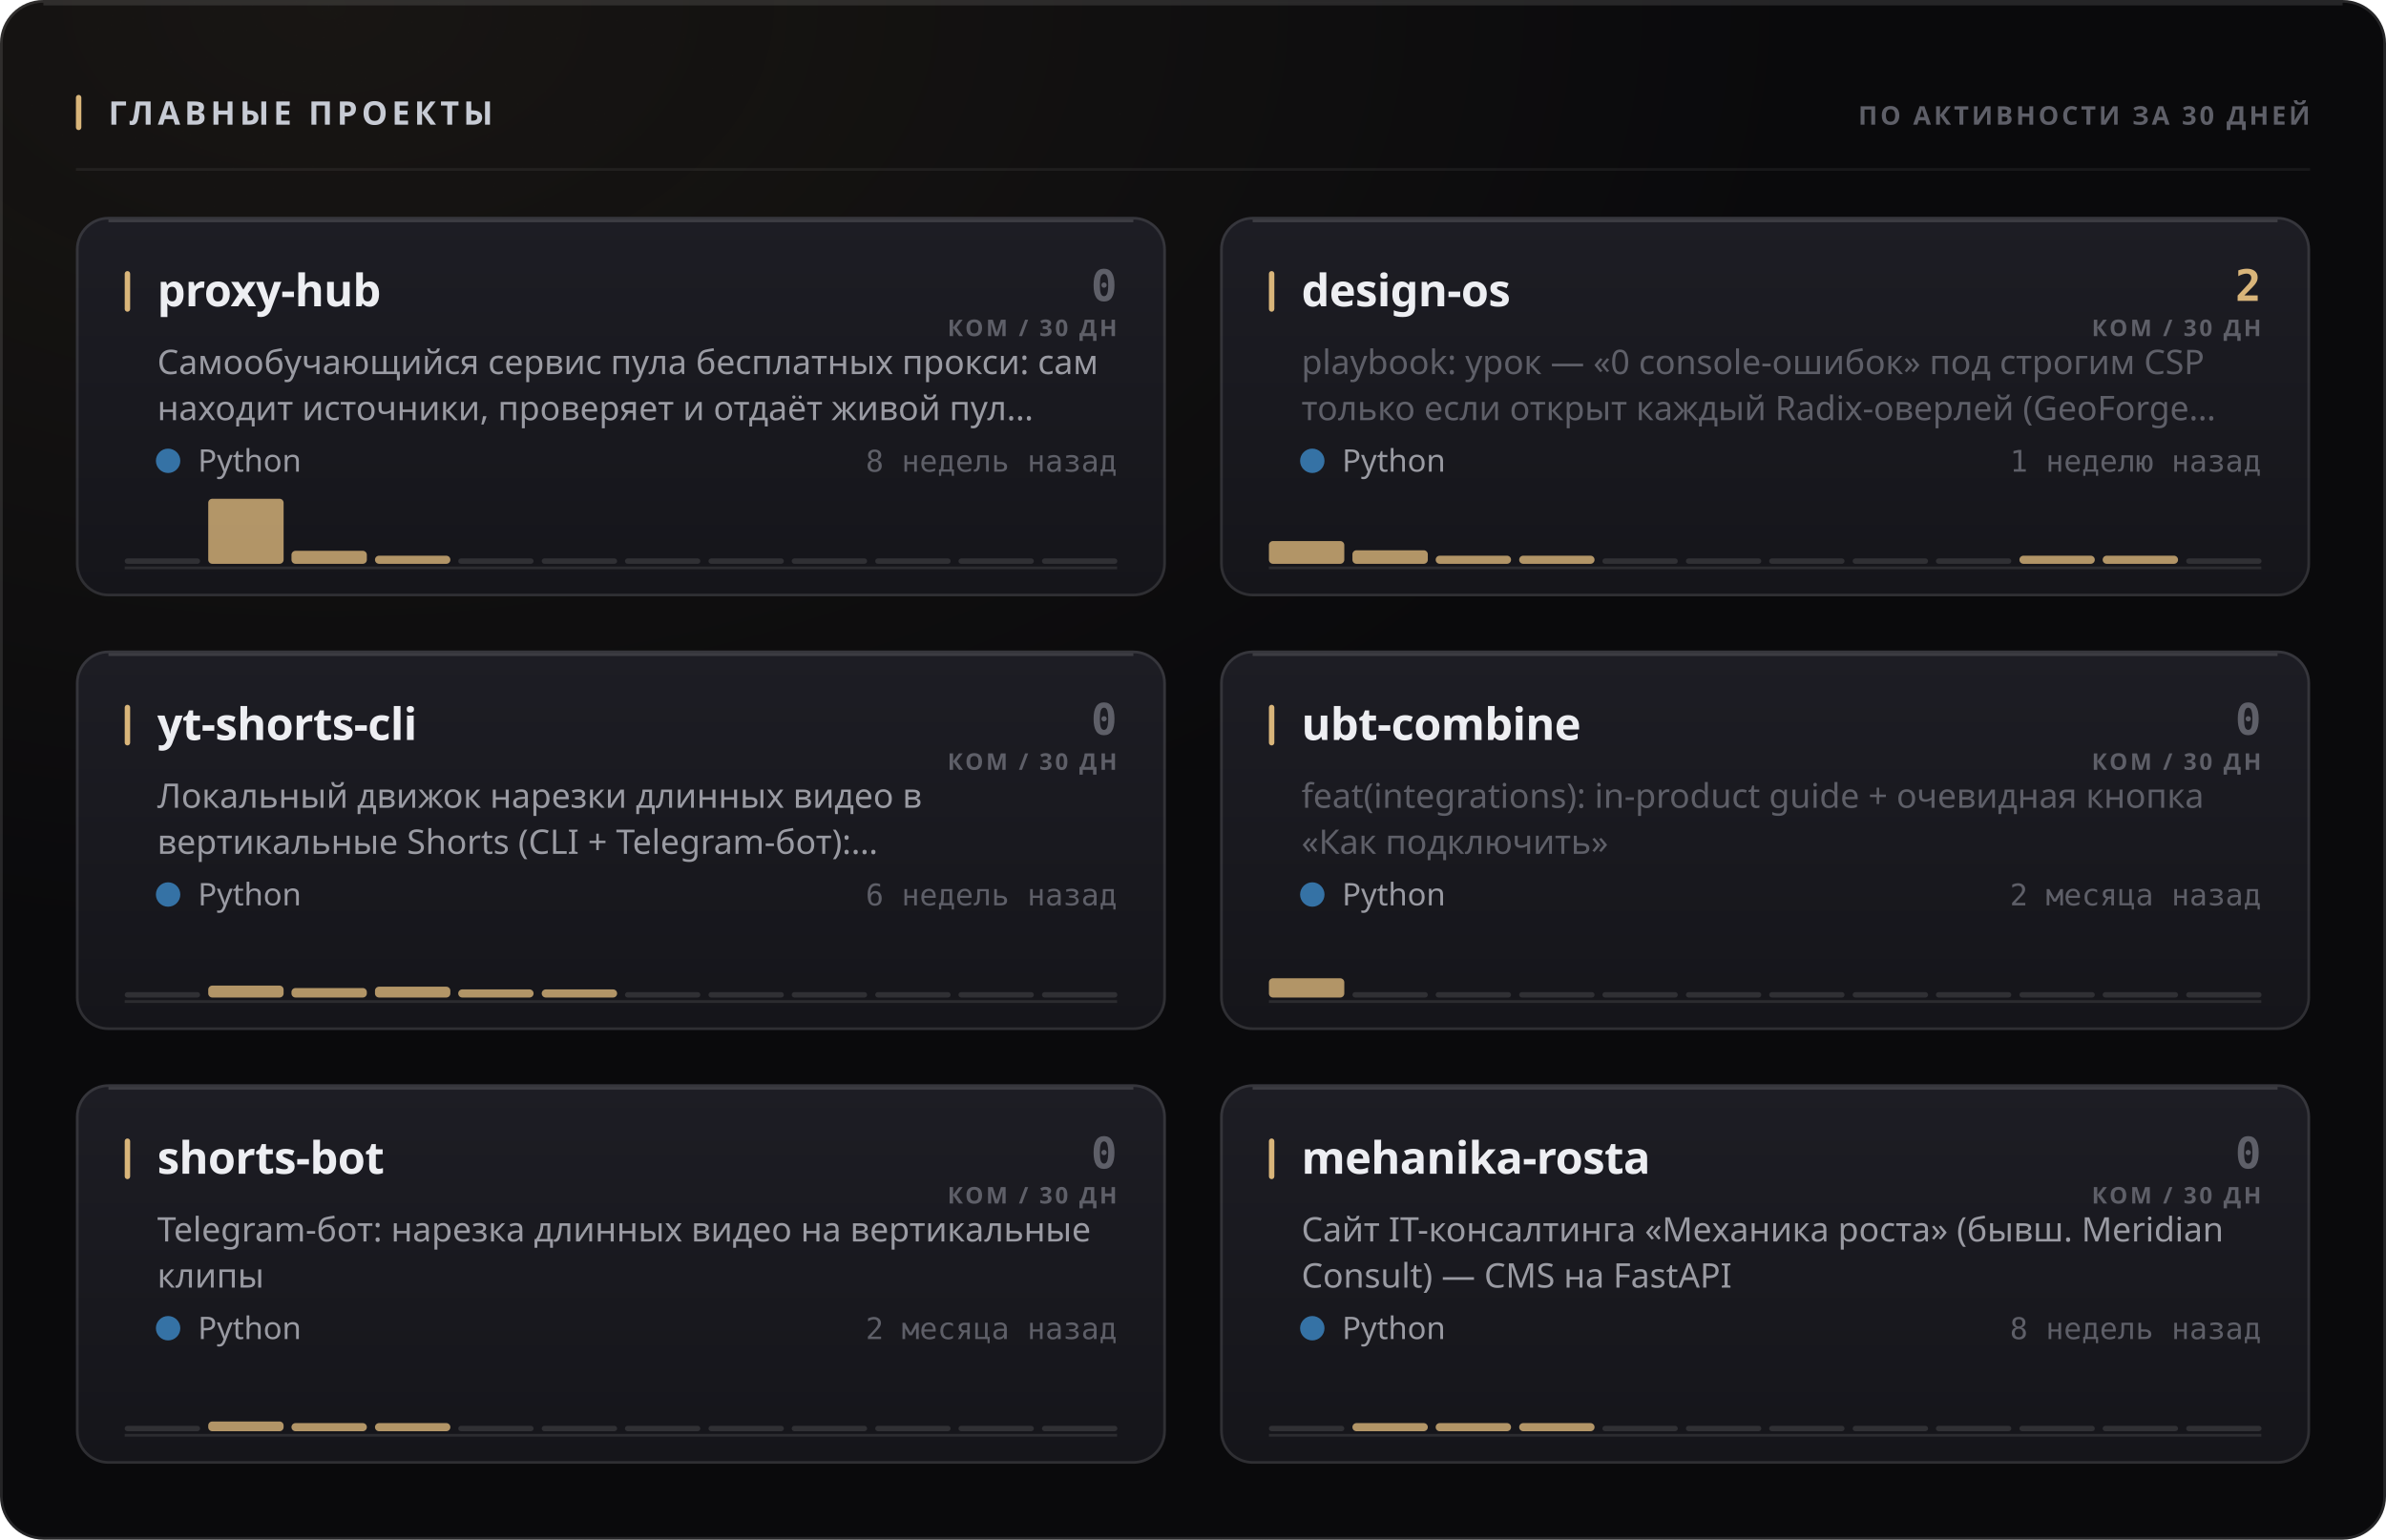
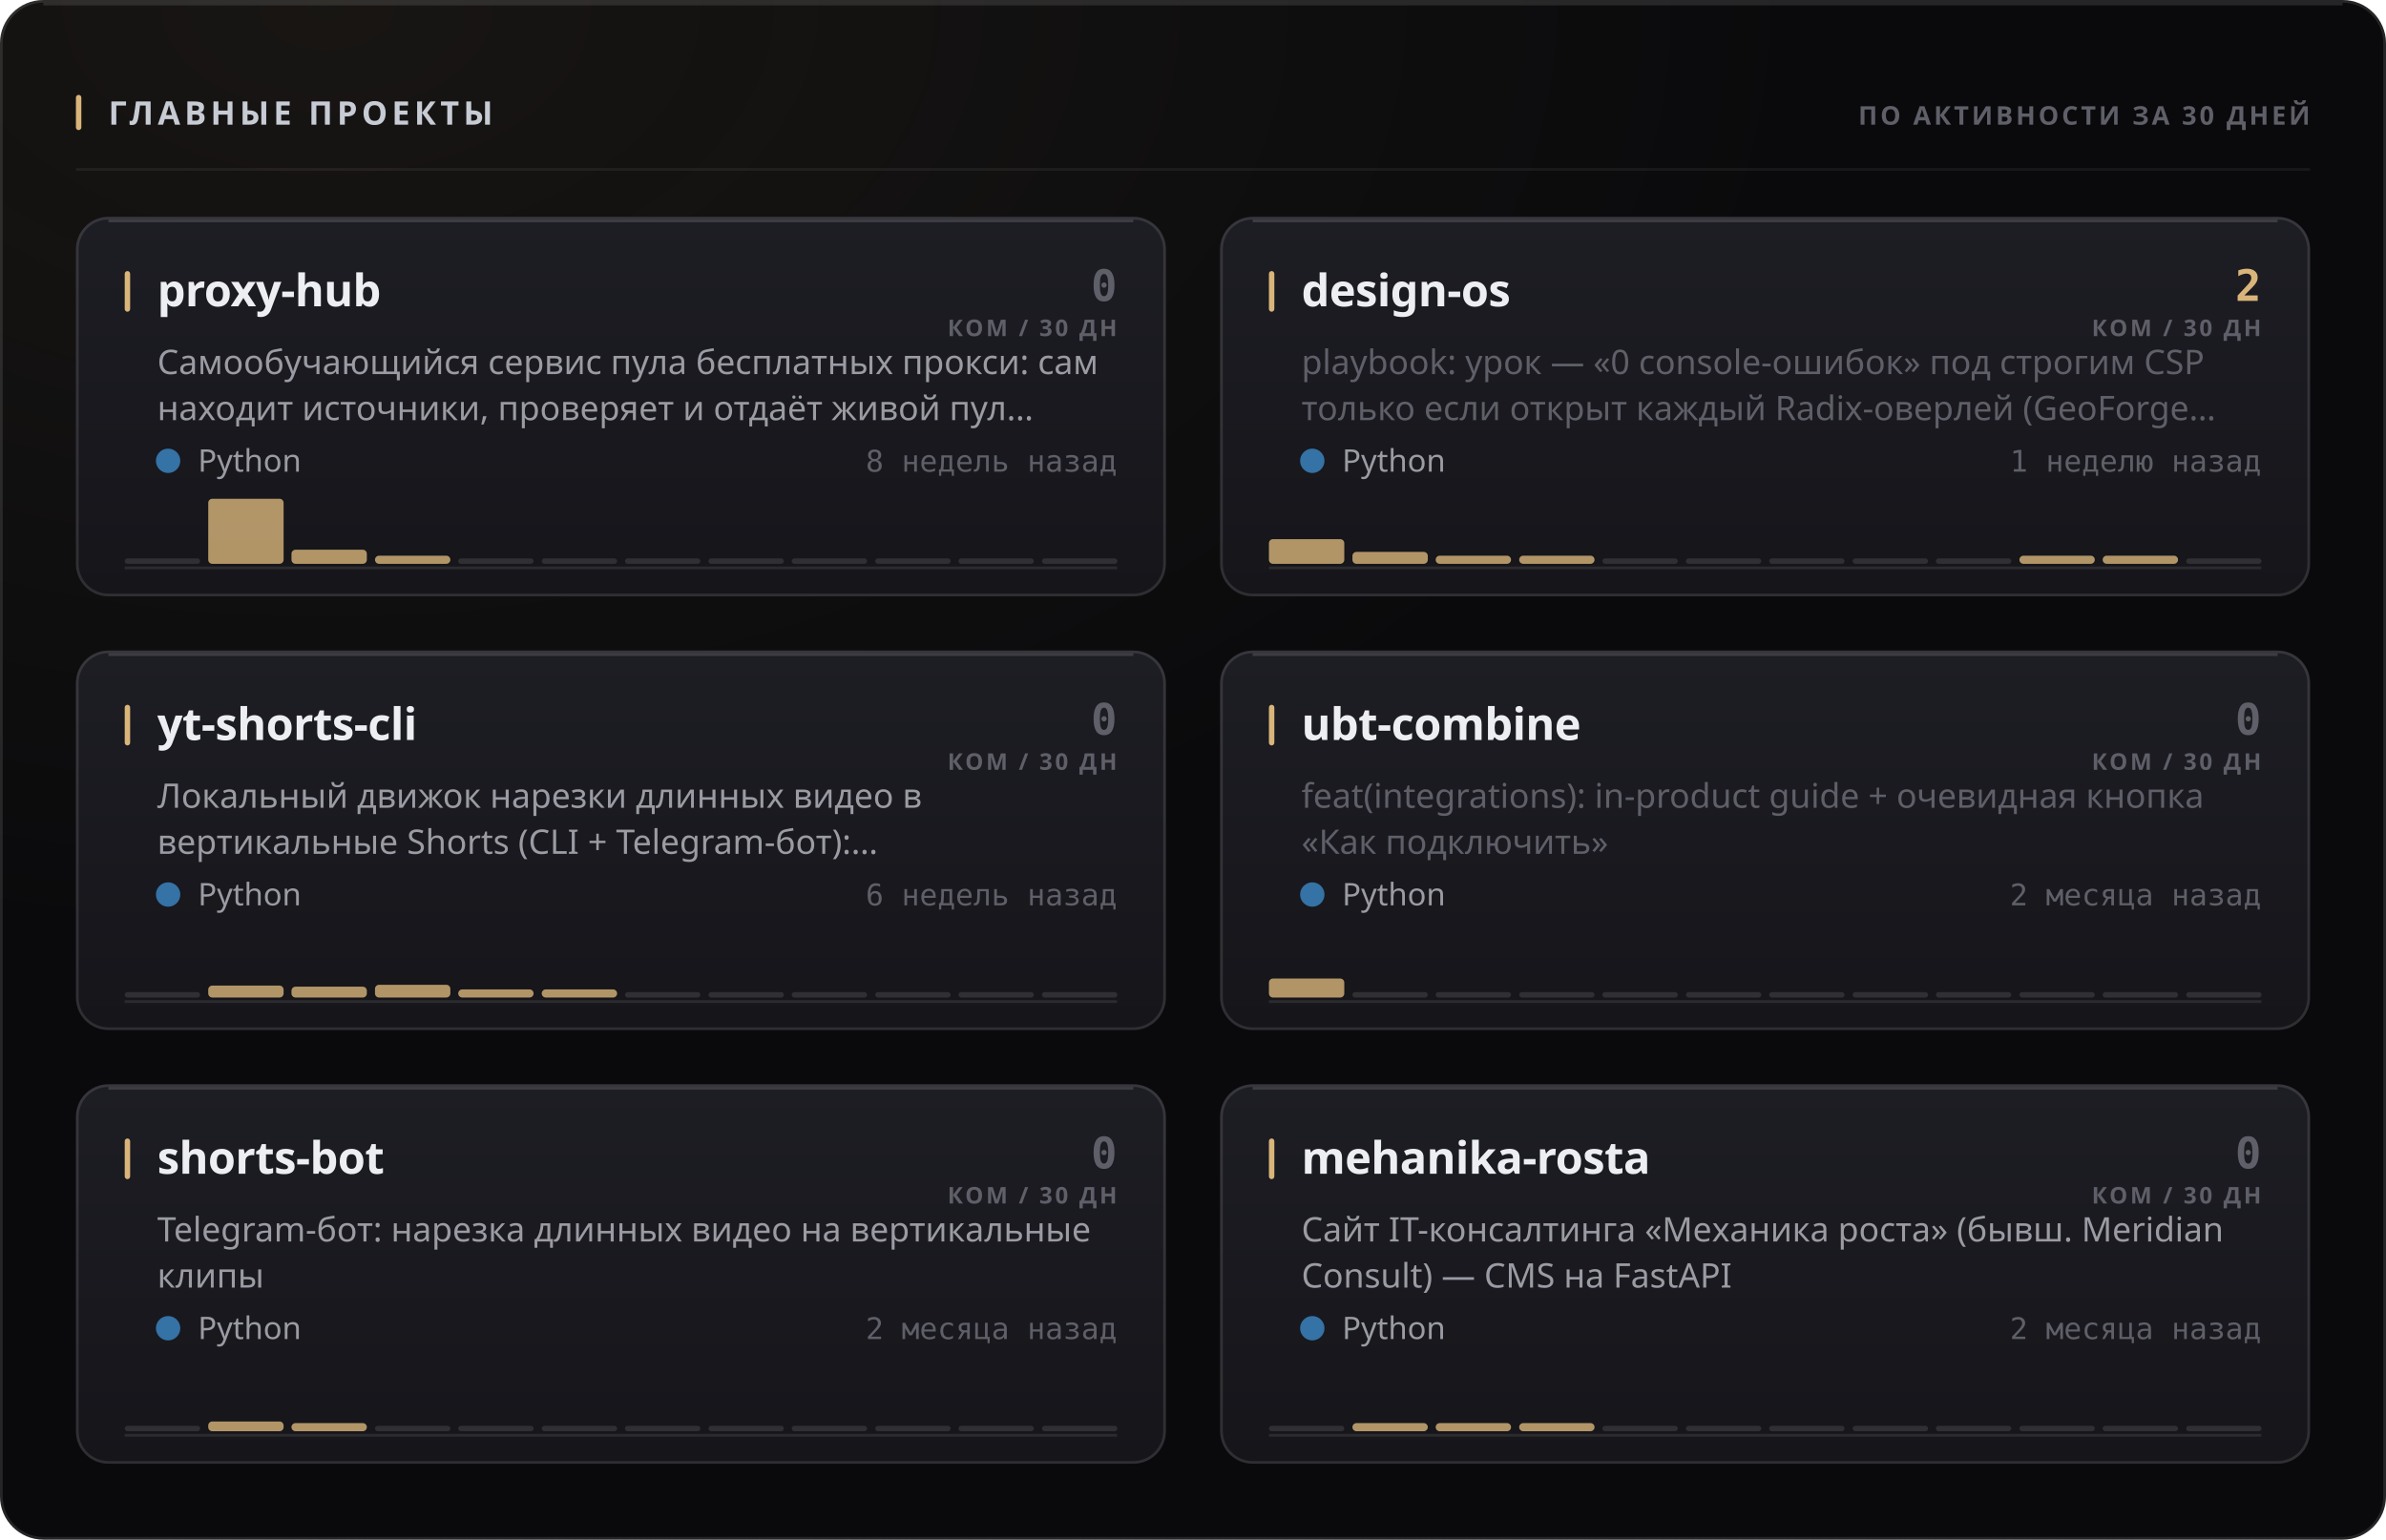
<svg xmlns="http://www.w3.org/2000/svg" width="880" height="568" viewBox="0 0 880 568" role="img">
  <style>
  text { font-family: -apple-system, BlinkMacSystemFont, 'Segoe UI', 'Noto Sans', Helvetica, Arial, sans-serif; }
  .mono { font-family: ui-monospace, 'SF Mono', 'Cascadia Mono', 'DejaVu Sans Mono', Menlo, Consolas, monospace; font-variant-numeric: tabular-nums; }
  .caps { letter-spacing: .1em; text-transform: uppercase; }

  @keyframes sheen  { from { transform: translateX(-120%); } to { transform: translateX(260%); } }
  @keyframes rise   { from { opacity: 0; transform: translateY(6px); } to { opacity: 1; transform: none; } }
  @keyframes slide  { from { opacity: 0; transform: translateX(-8px); } to { opacity: 1; transform: none; } }
  @keyframes grow   { from { transform: scaleY(0); } to { transform: scaleY(1); } }
  @keyframes widen  { from { transform: scaleX(0); } to { transform: scaleX(1); } }
  @keyframes draw   { from { stroke-dashoffset: 200; } to { stroke-dashoffset: 0; } }

  .sheen { animation: sheen 5.5s cubic-bezier(.45,0,.2,1) infinite; }
  .rise  { animation: rise .5s cubic-bezier(.16,1,.3,1) both; }
  .slide { animation: slide .42s cubic-bezier(.16,1,.3,1) both; }
  .bar   { transform-box: fill-box; transform-origin: 50% 100%;
           animation: grow .62s cubic-bezier(.16,1,.3,1) both; }
  .fill  { transform-box: fill-box; transform-origin: 0% 50%;
           animation: widen .8s cubic-bezier(.16,1,.3,1) both; }
  /* The hidden start state lives in the keyframes, never in the static rule.
     A renderer that ignores CSS animations then falls back to the FINISHED
     state — a drawn line, visible text — instead of an empty panel. */
  .spark { stroke-dasharray: 200;
           animation: draw 1.1s cubic-bezier(.16,1,.3,1) both; }

  @media (prefers-reduced-motion: reduce) {
    .sheen { animation: none; opacity: 0; }
    .rise, .slide, .bar, .fill, .spark { animation: none; opacity: 1; transform: none;
                                         stroke-dashoffset: 0; }
  }</style>
  <defs>
    <filter id="grain1" x="0" y="0" width="100%" height="100%">
      <feTurbulence type="fractalNoise" baseFrequency="0.82" numOctaves="3" stitchTiles="stitch" />
      <feColorMatrix type="saturate" values="0" />
    </filter>
    <radialGradient id="wash2" cx="14%" cy="0%" r="62%">
      <stop offset="0%" stop-color="#d9b57a" stop-opacity="0.07" />
      <stop offset="100%" stop-color="#d9b57a" stop-opacity="0" />
    </radialGradient>
    <linearGradient id="cardfill3" x1="0" y1="0" x2="0" y2="1">
      <stop offset="0%" stop-color="#1d1d24" />
      <stop offset="100%" stop-color="#15151a" />
    </linearGradient>
    <linearGradient id="cardfill4" x1="0" y1="0" x2="0" y2="1">
      <stop offset="0%" stop-color="#1d1d24" />
      <stop offset="100%" stop-color="#15151a" />
    </linearGradient>
    <linearGradient id="cardfill5" x1="0" y1="0" x2="0" y2="1">
      <stop offset="0%" stop-color="#1d1d24" />
      <stop offset="100%" stop-color="#15151a" />
    </linearGradient>
    <linearGradient id="cardfill6" x1="0" y1="0" x2="0" y2="1">
      <stop offset="0%" stop-color="#1d1d24" />
      <stop offset="100%" stop-color="#15151a" />
    </linearGradient>
    <linearGradient id="cardfill7" x1="0" y1="0" x2="0" y2="1">
      <stop offset="0%" stop-color="#1d1d24" />
      <stop offset="100%" stop-color="#15151a" />
    </linearGradient>
    <linearGradient id="cardfill8" x1="0" y1="0" x2="0" y2="1">
      <stop offset="0%" stop-color="#1d1d24" />
      <stop offset="100%" stop-color="#15151a" />
    </linearGradient>
  </defs>
  <rect width="880" height="568" rx="16" fill="#0a0a0c" />
  <rect width="880" height="568" rx="16" fill="url(#wash2)" />
  <rect width="880" height="568" rx="16" filter="url(#grain1)" opacity="0.05" style="mix-blend-mode:overlay" />
  <rect x=".5" y=".5" width="879" height="567" rx="15.5" fill="none" stroke="rgba(255,255,255,0.11)" />
  <path d="M16 1.5 H864" stroke="rgba(255,255,255,0.112)" stroke-width="1" fill="none" />
  <rect x="28" y="35" width="2" height="13" rx="1" fill="#d9b57a" />
  <text x="40" y="46" font-size="12" font-weight="700" fill="#c7cbd4" letter-spacing="0.13em">ГЛАВНЫЕ ПРОЕКТЫ</text>
  <text x="852" y="46" font-size="9.5" font-weight="600" fill="#5e5f68" text-anchor="end" letter-spacing="0.11em">ПО АКТИВНОСТИ ЗА 30 ДНЕЙ</text>
  <path d="M28 62.5 H852" stroke="rgba(255,255,255,0.06)" stroke-width="1" />
  <g class="rise" opacity="1" style="">
    <rect x="28" y="80" width="402" height="140" rx="12" fill="url(#cardfill3)" />
    <rect x="28.5" y="80.5" width="401" height="139" rx="11.5" fill="none" stroke="rgba(255,255,255,0.11)" />
    <path d="M40 81.5 H418" stroke="rgba(255,255,255,0.14)" stroke-width="1" fill="none" />
    <rect x="46" y="100" width="2" height="15" rx="1" fill="#d9b57a" />
    <text x="58" y="113" font-size="16.5" font-weight="700" fill="#edeef2" letter-spacing="-0.01em">proxy-hub</text>
    <text x="412" y="111" font-size="16" font-weight="700" fill="#5e5f68" text-anchor="end" class="mono">0</text>
    <text x="412" y="124" font-size="8.5" font-weight="600" fill="#5e5f68" text-anchor="end" letter-spacing="0.11em">КОМ / 30 ДН</text>
    <text x="58" y="138" font-size="12.5" font-weight="400" fill="#9a9ba3">Самообучающийся сервис пула бесплатных прокси: сам</text>
    <text x="58" y="155" font-size="12.5" font-weight="400" fill="#9a9ba3">находит источники, проверяет и отдаёт живой пул…</text>
    <circle cx="62" cy="170" r="4.5" fill="#3572A5" />
    <text x="73" y="174" font-size="11.5" font-weight="400" fill="#9a9ba3">Python</text>
    <text x="412" y="174" font-size="11" font-weight="400" fill="#5e5f68" text-anchor="end" class="mono">8 недель назад</text>
    <path d="M46 209.5 H412" stroke="rgba(255,255,255,0.096)" stroke-width="1" />
    <g class="bar" style="animation-delay:0.18s">
      <rect x="46.0" y="206.0" width="27.8" height="2" rx="1" fill="rgba(255,255,255,0.11)" />
      <rect x="76.8" y="184.0" width="27.8" height="24.0" rx="1.5" fill="#d9b57a" opacity="0.8" />
-       <rect x="107.5" y="203.2" width="27.8" height="4.8" rx="1.5" fill="#d9b57a" opacity="0.8" />
+       <rect x="107.5" y="202.8" width="27.8" height="5.2" rx="1.5" fill="#d9b57a" opacity="0.8" />
      <rect x="138.3" y="205.0" width="27.8" height="3.0" rx="1.5" fill="#d9b57a" opacity="0.8" />
      <rect x="169.0" y="206.0" width="27.8" height="2" rx="1" fill="rgba(255,255,255,0.11)" />
      <rect x="199.8" y="206.0" width="27.8" height="2" rx="1" fill="rgba(255,255,255,0.11)" />
      <rect x="230.5" y="206.0" width="27.8" height="2" rx="1" fill="rgba(255,255,255,0.11)" />
      <rect x="261.3" y="206.0" width="27.8" height="2" rx="1" fill="rgba(255,255,255,0.11)" />
      <rect x="292.0" y="206.0" width="27.8" height="2" rx="1" fill="rgba(255,255,255,0.11)" />
      <rect x="322.8" y="206.0" width="27.8" height="2" rx="1" fill="rgba(255,255,255,0.11)" />
      <rect x="353.5" y="206.0" width="27.8" height="2" rx="1" fill="rgba(255,255,255,0.11)" />
      <rect x="384.3" y="206.0" width="27.8" height="2" rx="1" fill="rgba(255,255,255,0.11)" />
    </g>
  </g>
  <g class="rise" opacity="1" style=" animation-delay:0.055s;">
    <rect x="450" y="80" width="402" height="140" rx="12" fill="url(#cardfill4)" />
    <rect x="450.5" y="80.5" width="401" height="139" rx="11.5" fill="none" stroke="rgba(255,255,255,0.11)" />
    <path d="M462 81.5 H840" stroke="rgba(255,255,255,0.14)" stroke-width="1" fill="none" />
    <rect x="468" y="100" width="2" height="15" rx="1" fill="#d9b57a" />
    <text x="480" y="113" font-size="16.5" font-weight="700" fill="#edeef2" letter-spacing="-0.01em">design-os</text>
    <text x="834" y="111" font-size="16" font-weight="700" fill="#d9b57a" text-anchor="end" class="mono">2</text>
    <text x="834" y="124" font-size="8.5" font-weight="600" fill="#5e5f68" text-anchor="end" letter-spacing="0.11em">КОМ / 30 ДН</text>
    <text x="480" y="138" font-size="12.5" font-weight="400" fill="#5e5f68">playbook: урок — «0 console-ошибок» под строгим CSP</text>
    <text x="480" y="155" font-size="12.5" font-weight="400" fill="#5e5f68">только если открыт каждый Radix-оверлей (GeoForge…</text>
    <circle cx="484" cy="170" r="4.5" fill="#3572A5" />
    <text x="495" y="174" font-size="11.5" font-weight="400" fill="#9a9ba3">Python</text>
    <text x="834" y="174" font-size="11" font-weight="400" fill="#5e5f68" text-anchor="end" class="mono">1 неделю назад</text>
    <path d="M468 209.5 H834" stroke="rgba(255,255,255,0.096)" stroke-width="1" />
    <g class="bar" style="animation-delay:0.24s">
-       <rect x="468.0" y="199.6" width="27.8" height="8.4" rx="1.5" fill="#d9b57a" opacity="0.8" />
-       <rect x="498.8" y="203.0" width="27.8" height="5.0" rx="1.5" fill="#d9b57a" opacity="0.8" />
+       <rect x="468.0" y="198.9" width="27.8" height="9.1" rx="1.5" fill="#d9b57a" opacity="0.8" />
+       <rect x="498.8" y="203.6" width="27.8" height="4.4" rx="1.5" fill="#d9b57a" opacity="0.8" />
      <rect x="529.5" y="205.0" width="27.8" height="3.0" rx="1.5" fill="#d9b57a" opacity="0.8" />
      <rect x="560.3" y="205.0" width="27.8" height="3.0" rx="1.5" fill="#d9b57a" opacity="0.8" />
      <rect x="591.0" y="206.0" width="27.8" height="2" rx="1" fill="rgba(255,255,255,0.11)" />
      <rect x="621.8" y="206.0" width="27.8" height="2" rx="1" fill="rgba(255,255,255,0.11)" />
      <rect x="652.5" y="206.0" width="27.8" height="2" rx="1" fill="rgba(255,255,255,0.11)" />
      <rect x="683.3" y="206.0" width="27.8" height="2" rx="1" fill="rgba(255,255,255,0.11)" />
      <rect x="714.0" y="206.0" width="27.8" height="2" rx="1" fill="rgba(255,255,255,0.11)" />
      <rect x="744.8" y="205.0" width="27.8" height="3.0" rx="1.5" fill="#d9b57a" opacity="0.8" />
      <rect x="775.5" y="205.0" width="27.8" height="3.0" rx="1.5" fill="#d9b57a" opacity="0.8" />
      <rect x="806.3" y="206.0" width="27.8" height="2" rx="1" fill="rgba(255,255,255,0.11)" />
    </g>
  </g>
  <g class="rise" opacity="1" style=" animation-delay:0.110s;">
    <rect x="28" y="240" width="402" height="140" rx="12" fill="url(#cardfill5)" />
    <rect x="28.5" y="240.5" width="401" height="139" rx="11.5" fill="none" stroke="rgba(255,255,255,0.11)" />
    <path d="M40 241.5 H418" stroke="rgba(255,255,255,0.14)" stroke-width="1" fill="none" />
    <rect x="46" y="260" width="2" height="15" rx="1" fill="#d9b57a" />
    <text x="58" y="273" font-size="16.5" font-weight="700" fill="#edeef2" letter-spacing="-0.01em">yt-shorts-cli</text>
    <text x="412" y="271" font-size="16" font-weight="700" fill="#5e5f68" text-anchor="end" class="mono">0</text>
    <text x="412" y="284" font-size="8.5" font-weight="600" fill="#5e5f68" text-anchor="end" letter-spacing="0.11em">КОМ / 30 ДН</text>
    <text x="58" y="298" font-size="12.5" font-weight="400" fill="#9a9ba3">Локальный движок нарезки длинных видео в</text>
    <text x="58" y="315" font-size="12.5" font-weight="400" fill="#9a9ba3">вертикальные Shorts (CLI + Telegram-бот):…</text>
    <circle cx="62" cy="330" r="4.5" fill="#3572A5" />
    <text x="73" y="334" font-size="11.5" font-weight="400" fill="#9a9ba3">Python</text>
    <text x="412" y="334" font-size="11" font-weight="400" fill="#5e5f68" text-anchor="end" class="mono">6 недель назад</text>
    <path d="M46 369.5 H412" stroke="rgba(255,255,255,0.096)" stroke-width="1" />
    <g class="bar" style="animation-delay:0.3s">
      <rect x="46.0" y="366.0" width="27.8" height="2" rx="1" fill="rgba(255,255,255,0.11)" />
      <rect x="76.8" y="363.6" width="27.8" height="4.4" rx="1.5" fill="#d9b57a" opacity="0.8" />
-       <rect x="107.5" y="364.5" width="27.8" height="3.5" rx="1.5" fill="#d9b57a" opacity="0.8" />
-       <rect x="138.3" y="364.0" width="27.8" height="4.0" rx="1.5" fill="#d9b57a" opacity="0.8" />
+       <rect x="107.5" y="364.0" width="27.8" height="4.0" rx="1.5" fill="#d9b57a" opacity="0.8" />
+       <rect x="138.3" y="363.3" width="27.8" height="4.7" rx="1.5" fill="#d9b57a" opacity="0.8" />
      <rect x="169.0" y="365.0" width="27.8" height="3.0" rx="1.5" fill="#d9b57a" opacity="0.8" />
      <rect x="199.8" y="365.0" width="27.8" height="3.0" rx="1.5" fill="#d9b57a" opacity="0.8" />
      <rect x="230.5" y="366.0" width="27.8" height="2" rx="1" fill="rgba(255,255,255,0.11)" />
      <rect x="261.3" y="366.0" width="27.8" height="2" rx="1" fill="rgba(255,255,255,0.11)" />
      <rect x="292.0" y="366.0" width="27.8" height="2" rx="1" fill="rgba(255,255,255,0.11)" />
      <rect x="322.8" y="366.0" width="27.8" height="2" rx="1" fill="rgba(255,255,255,0.11)" />
      <rect x="353.5" y="366.0" width="27.8" height="2" rx="1" fill="rgba(255,255,255,0.11)" />
      <rect x="384.3" y="366.0" width="27.8" height="2" rx="1" fill="rgba(255,255,255,0.11)" />
    </g>
  </g>
  <g class="rise" opacity="1" style=" animation-delay:0.165s;">
    <rect x="450" y="240" width="402" height="140" rx="12" fill="url(#cardfill6)" />
    <rect x="450.5" y="240.5" width="401" height="139" rx="11.5" fill="none" stroke="rgba(255,255,255,0.11)" />
    <path d="M462 241.5 H840" stroke="rgba(255,255,255,0.14)" stroke-width="1" fill="none" />
    <rect x="468" y="260" width="2" height="15" rx="1" fill="#d9b57a" />
    <text x="480" y="273" font-size="16.5" font-weight="700" fill="#edeef2" letter-spacing="-0.01em">ubt-combine</text>
    <text x="834" y="271" font-size="16" font-weight="700" fill="#5e5f68" text-anchor="end" class="mono">0</text>
    <text x="834" y="284" font-size="8.5" font-weight="600" fill="#5e5f68" text-anchor="end" letter-spacing="0.11em">КОМ / 30 ДН</text>
    <text x="480" y="298" font-size="12.5" font-weight="400" fill="#5e5f68">feat(integrations): in-product guide + очевидная кнопка</text>
    <text x="480" y="315" font-size="12.5" font-weight="400" fill="#5e5f68">«Как подключить»</text>
    <circle cx="484" cy="330" r="4.5" fill="#3572A5" />
    <text x="495" y="334" font-size="11.5" font-weight="400" fill="#9a9ba3">Python</text>
    <text x="834" y="334" font-size="11" font-weight="400" fill="#5e5f68" text-anchor="end" class="mono">2 месяца назад</text>
    <path d="M468 369.5 H834" stroke="rgba(255,255,255,0.096)" stroke-width="1" />
    <g class="bar" style="animation-delay:0.36s">
-       <rect x="468.0" y="360.9" width="27.8" height="7.1" rx="1.5" fill="#d9b57a" opacity="0.8" />
+       <rect x="468.0" y="361.0" width="27.8" height="7.0" rx="1.5" fill="#d9b57a" opacity="0.8" />
      <rect x="498.8" y="366.0" width="27.8" height="2" rx="1" fill="rgba(255,255,255,0.11)" />
      <rect x="529.5" y="366.0" width="27.8" height="2" rx="1" fill="rgba(255,255,255,0.11)" />
      <rect x="560.3" y="366.0" width="27.8" height="2" rx="1" fill="rgba(255,255,255,0.11)" />
      <rect x="591.0" y="366.0" width="27.8" height="2" rx="1" fill="rgba(255,255,255,0.11)" />
      <rect x="621.8" y="366.0" width="27.8" height="2" rx="1" fill="rgba(255,255,255,0.11)" />
      <rect x="652.5" y="366.0" width="27.8" height="2" rx="1" fill="rgba(255,255,255,0.11)" />
      <rect x="683.3" y="366.0" width="27.8" height="2" rx="1" fill="rgba(255,255,255,0.11)" />
      <rect x="714.0" y="366.0" width="27.8" height="2" rx="1" fill="rgba(255,255,255,0.11)" />
      <rect x="744.8" y="366.0" width="27.8" height="2" rx="1" fill="rgba(255,255,255,0.11)" />
      <rect x="775.5" y="366.0" width="27.8" height="2" rx="1" fill="rgba(255,255,255,0.11)" />
      <rect x="806.3" y="366.0" width="27.8" height="2" rx="1" fill="rgba(255,255,255,0.11)" />
    </g>
  </g>
  <g class="rise" opacity="1" style=" animation-delay:0.220s;">
    <rect x="28" y="400" width="402" height="140" rx="12" fill="url(#cardfill7)" />
    <rect x="28.5" y="400.5" width="401" height="139" rx="11.5" fill="none" stroke="rgba(255,255,255,0.11)" />
    <path d="M40 401.5 H418" stroke="rgba(255,255,255,0.14)" stroke-width="1" fill="none" />
    <rect x="46" y="420" width="2" height="15" rx="1" fill="#d9b57a" />
    <text x="58" y="433" font-size="16.5" font-weight="700" fill="#edeef2" letter-spacing="-0.01em">shorts-bot</text>
    <text x="412" y="431" font-size="16" font-weight="700" fill="#5e5f68" text-anchor="end" class="mono">0</text>
    <text x="412" y="444" font-size="8.5" font-weight="600" fill="#5e5f68" text-anchor="end" letter-spacing="0.11em">КОМ / 30 ДН</text>
    <text x="58" y="458" font-size="12.5" font-weight="400" fill="#9a9ba3">Telegram-бот: нарезка длинных видео на вертикальные</text>
    <text x="58" y="475" font-size="12.5" font-weight="400" fill="#9a9ba3">клипы</text>
    <circle cx="62" cy="490" r="4.5" fill="#3572A5" />
    <text x="73" y="494" font-size="11.5" font-weight="400" fill="#9a9ba3">Python</text>
    <text x="412" y="494" font-size="11" font-weight="400" fill="#5e5f68" text-anchor="end" class="mono">2 месяца назад</text>
    <path d="M46 529.5 H412" stroke="rgba(255,255,255,0.096)" stroke-width="1" />
    <g class="bar" style="animation-delay:0.42s">
      <rect x="46.0" y="526.0" width="27.8" height="2" rx="1" fill="rgba(255,255,255,0.11)" />
      <rect x="76.8" y="524.4" width="27.8" height="3.6" rx="1.5" fill="#d9b57a" opacity="0.8" />
      <rect x="107.5" y="525.0" width="27.8" height="3.0" rx="1.5" fill="#d9b57a" opacity="0.8" />
-       <rect x="138.3" y="525.0" width="27.8" height="3.0" rx="1.5" fill="#d9b57a" opacity="0.8" />
+       <rect x="138.3" y="526.0" width="27.8" height="2" rx="1" fill="rgba(255,255,255,0.11)" />
      <rect x="169.0" y="526.0" width="27.8" height="2" rx="1" fill="rgba(255,255,255,0.11)" />
      <rect x="199.8" y="526.0" width="27.8" height="2" rx="1" fill="rgba(255,255,255,0.11)" />
      <rect x="230.5" y="526.0" width="27.8" height="2" rx="1" fill="rgba(255,255,255,0.11)" />
      <rect x="261.3" y="526.0" width="27.8" height="2" rx="1" fill="rgba(255,255,255,0.11)" />
      <rect x="292.0" y="526.0" width="27.8" height="2" rx="1" fill="rgba(255,255,255,0.11)" />
      <rect x="322.8" y="526.0" width="27.8" height="2" rx="1" fill="rgba(255,255,255,0.11)" />
      <rect x="353.5" y="526.0" width="27.8" height="2" rx="1" fill="rgba(255,255,255,0.11)" />
      <rect x="384.3" y="526.0" width="27.8" height="2" rx="1" fill="rgba(255,255,255,0.11)" />
    </g>
  </g>
  <g class="rise" opacity="1" style=" animation-delay:0.275s;">
    <rect x="450" y="400" width="402" height="140" rx="12" fill="url(#cardfill8)" />
    <rect x="450.5" y="400.5" width="401" height="139" rx="11.5" fill="none" stroke="rgba(255,255,255,0.11)" />
    <path d="M462 401.5 H840" stroke="rgba(255,255,255,0.14)" stroke-width="1" fill="none" />
    <rect x="468" y="420" width="2" height="15" rx="1" fill="#d9b57a" />
    <text x="480" y="433" font-size="16.5" font-weight="700" fill="#edeef2" letter-spacing="-0.01em">mehanika-rosta</text>
    <text x="834" y="431" font-size="16" font-weight="700" fill="#5e5f68" text-anchor="end" class="mono">0</text>
    <text x="834" y="444" font-size="8.5" font-weight="600" fill="#5e5f68" text-anchor="end" letter-spacing="0.11em">КОМ / 30 ДН</text>
    <text x="480" y="458" font-size="12.5" font-weight="400" fill="#9a9ba3">Сайт IT-консалтинга «Механика роста» (бывш. Meridian</text>
    <text x="480" y="475" font-size="12.5" font-weight="400" fill="#9a9ba3">Consult) — CMS на FastAPI</text>
    <circle cx="484" cy="490" r="4.5" fill="#3572A5" />
    <text x="495" y="494" font-size="11.5" font-weight="400" fill="#9a9ba3">Python</text>
-     <text x="834" y="494" font-size="11" font-weight="400" fill="#5e5f68" text-anchor="end" class="mono">8 недель назад</text>
+     <text x="834" y="494" font-size="11" font-weight="400" fill="#5e5f68" text-anchor="end" class="mono">2 месяца назад</text>
    <path d="M468 529.5 H834" stroke="rgba(255,255,255,0.096)" stroke-width="1" />
    <g class="bar" style="animation-delay:0.48s">
      <rect x="468.0" y="526.0" width="27.8" height="2" rx="1" fill="rgba(255,255,255,0.11)" />
      <rect x="498.8" y="525.0" width="27.8" height="3.0" rx="1.5" fill="#d9b57a" opacity="0.8" />
      <rect x="529.5" y="525.0" width="27.8" height="3.0" rx="1.5" fill="#d9b57a" opacity="0.8" />
      <rect x="560.3" y="525.0" width="27.8" height="3.0" rx="1.5" fill="#d9b57a" opacity="0.8" />
      <rect x="591.0" y="526.0" width="27.8" height="2" rx="1" fill="rgba(255,255,255,0.11)" />
      <rect x="621.8" y="526.0" width="27.8" height="2" rx="1" fill="rgba(255,255,255,0.11)" />
      <rect x="652.5" y="526.0" width="27.8" height="2" rx="1" fill="rgba(255,255,255,0.11)" />
      <rect x="683.3" y="526.0" width="27.8" height="2" rx="1" fill="rgba(255,255,255,0.11)" />
      <rect x="714.0" y="526.0" width="27.8" height="2" rx="1" fill="rgba(255,255,255,0.11)" />
      <rect x="744.8" y="526.0" width="27.8" height="2" rx="1" fill="rgba(255,255,255,0.11)" />
      <rect x="775.5" y="526.0" width="27.8" height="2" rx="1" fill="rgba(255,255,255,0.11)" />
      <rect x="806.3" y="526.0" width="27.8" height="2" rx="1" fill="rgba(255,255,255,0.11)" />
    </g>
  </g>
</svg>
